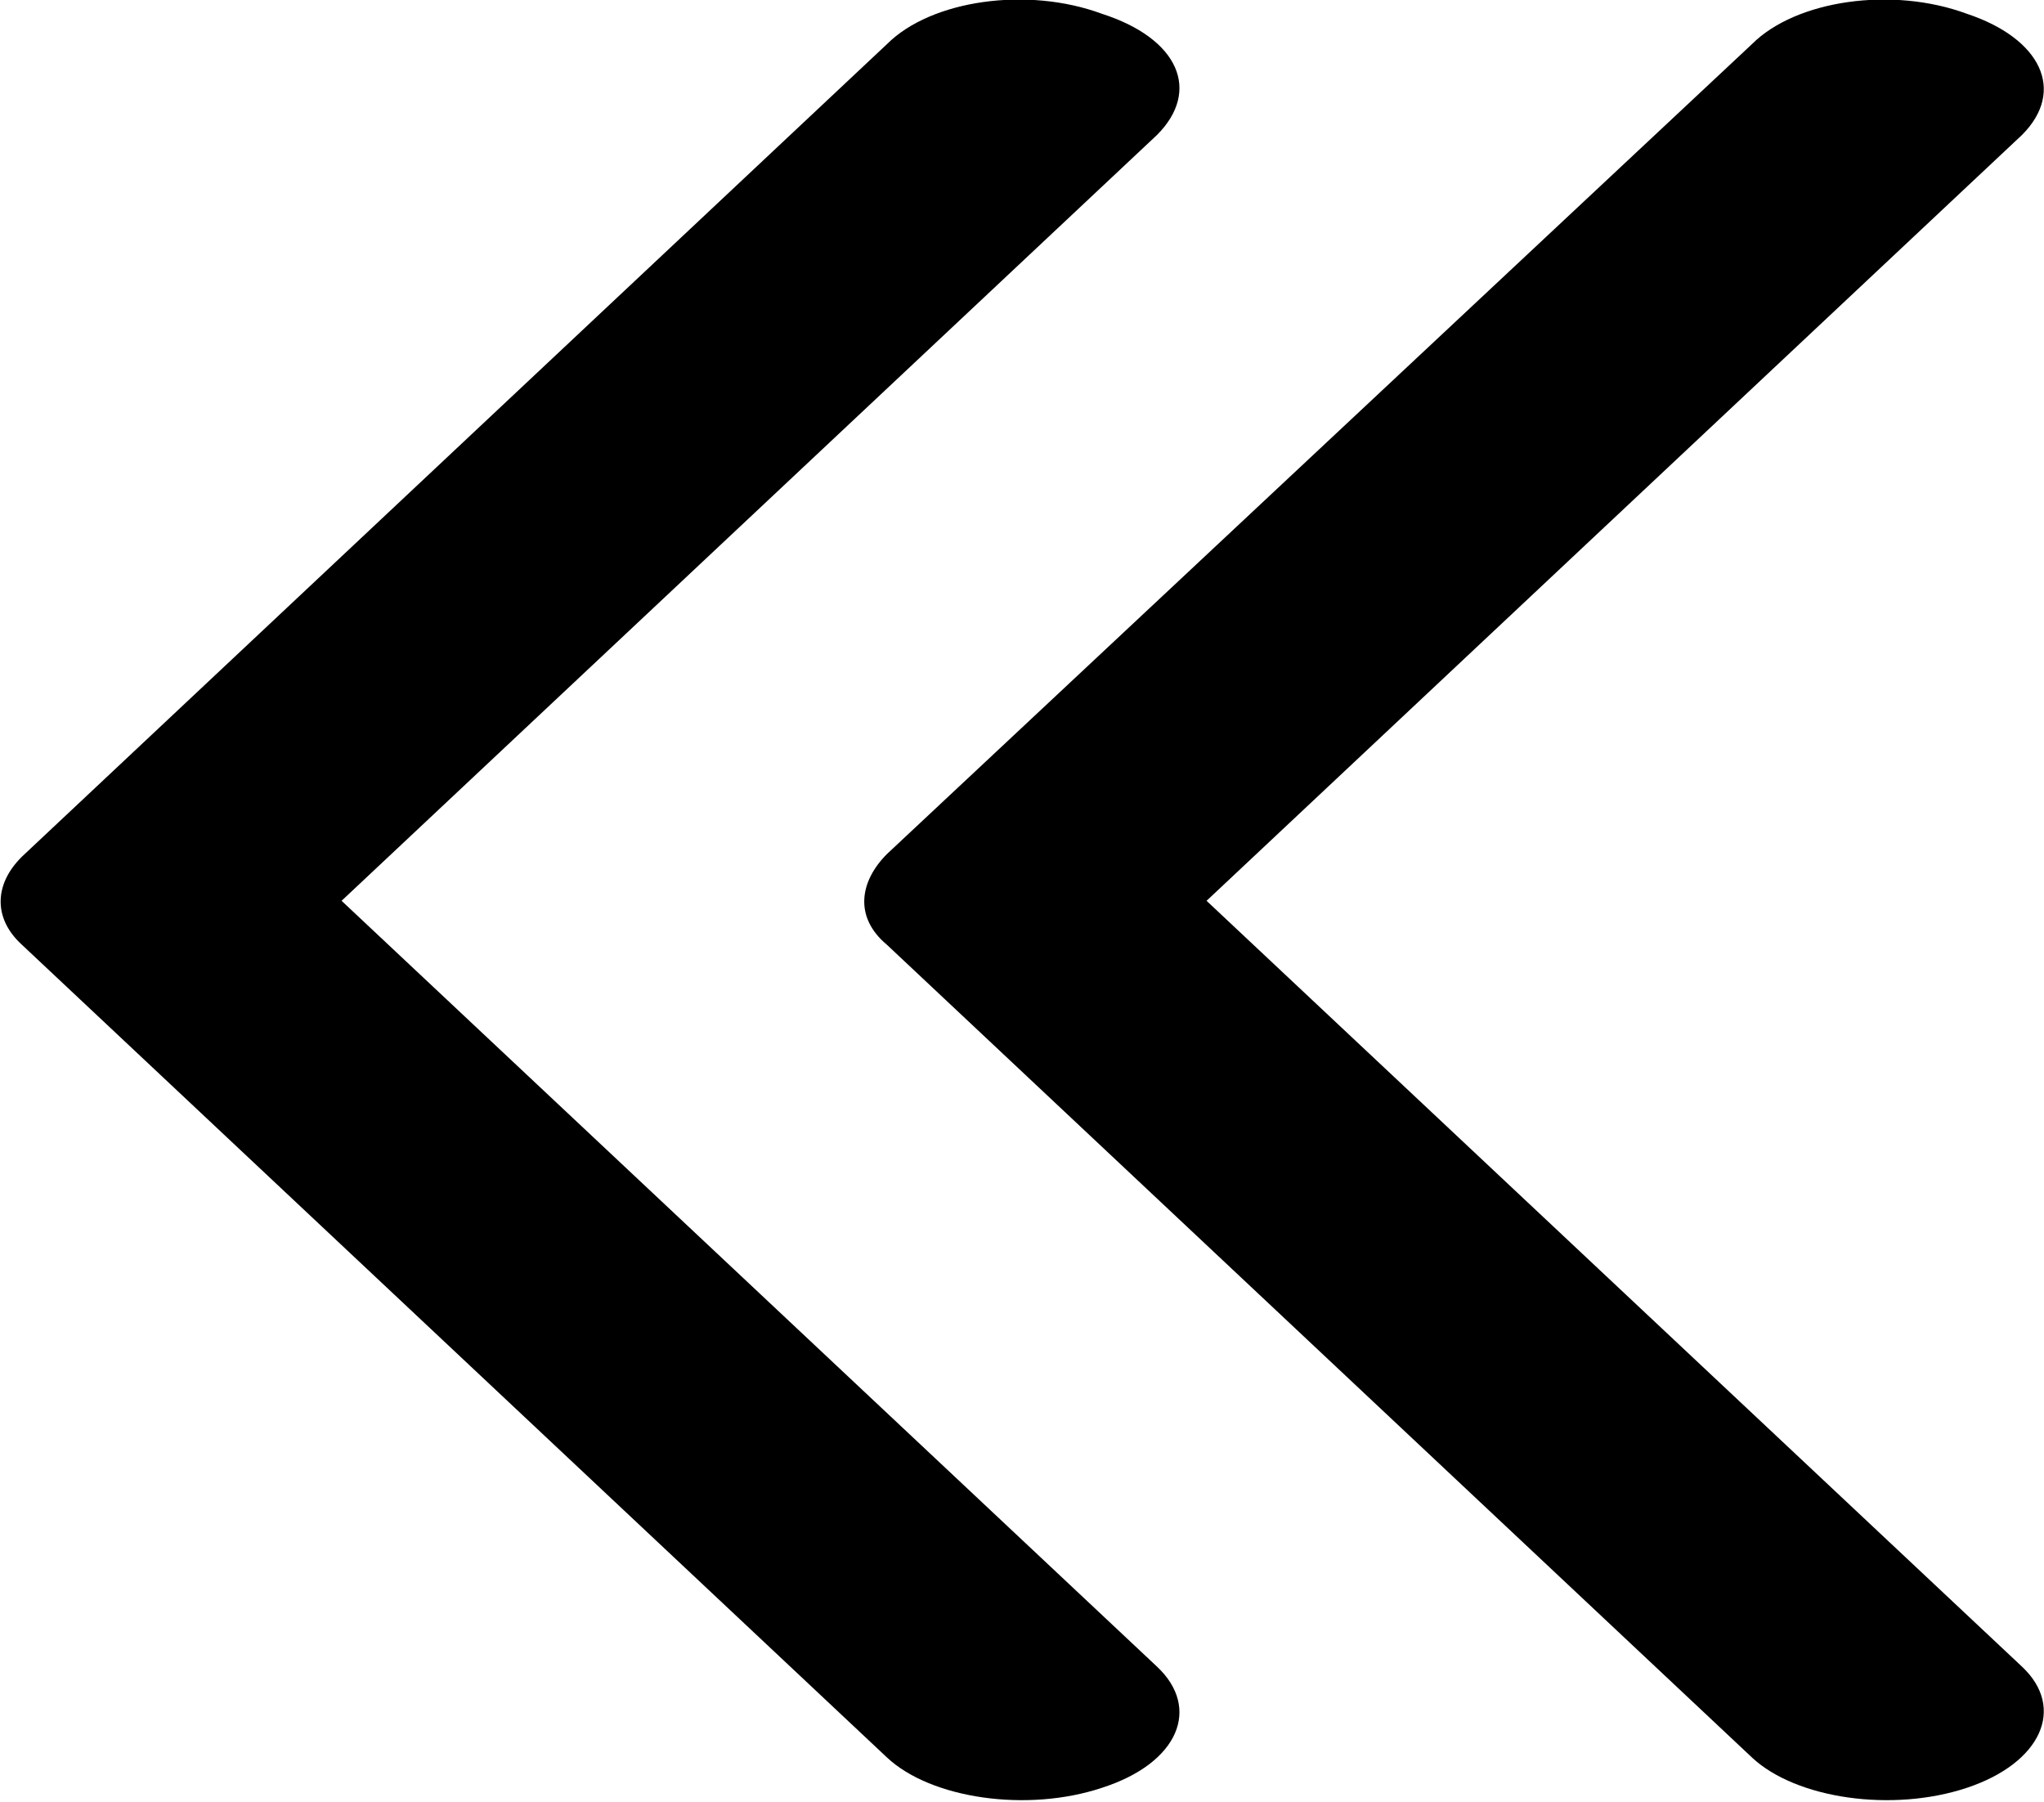
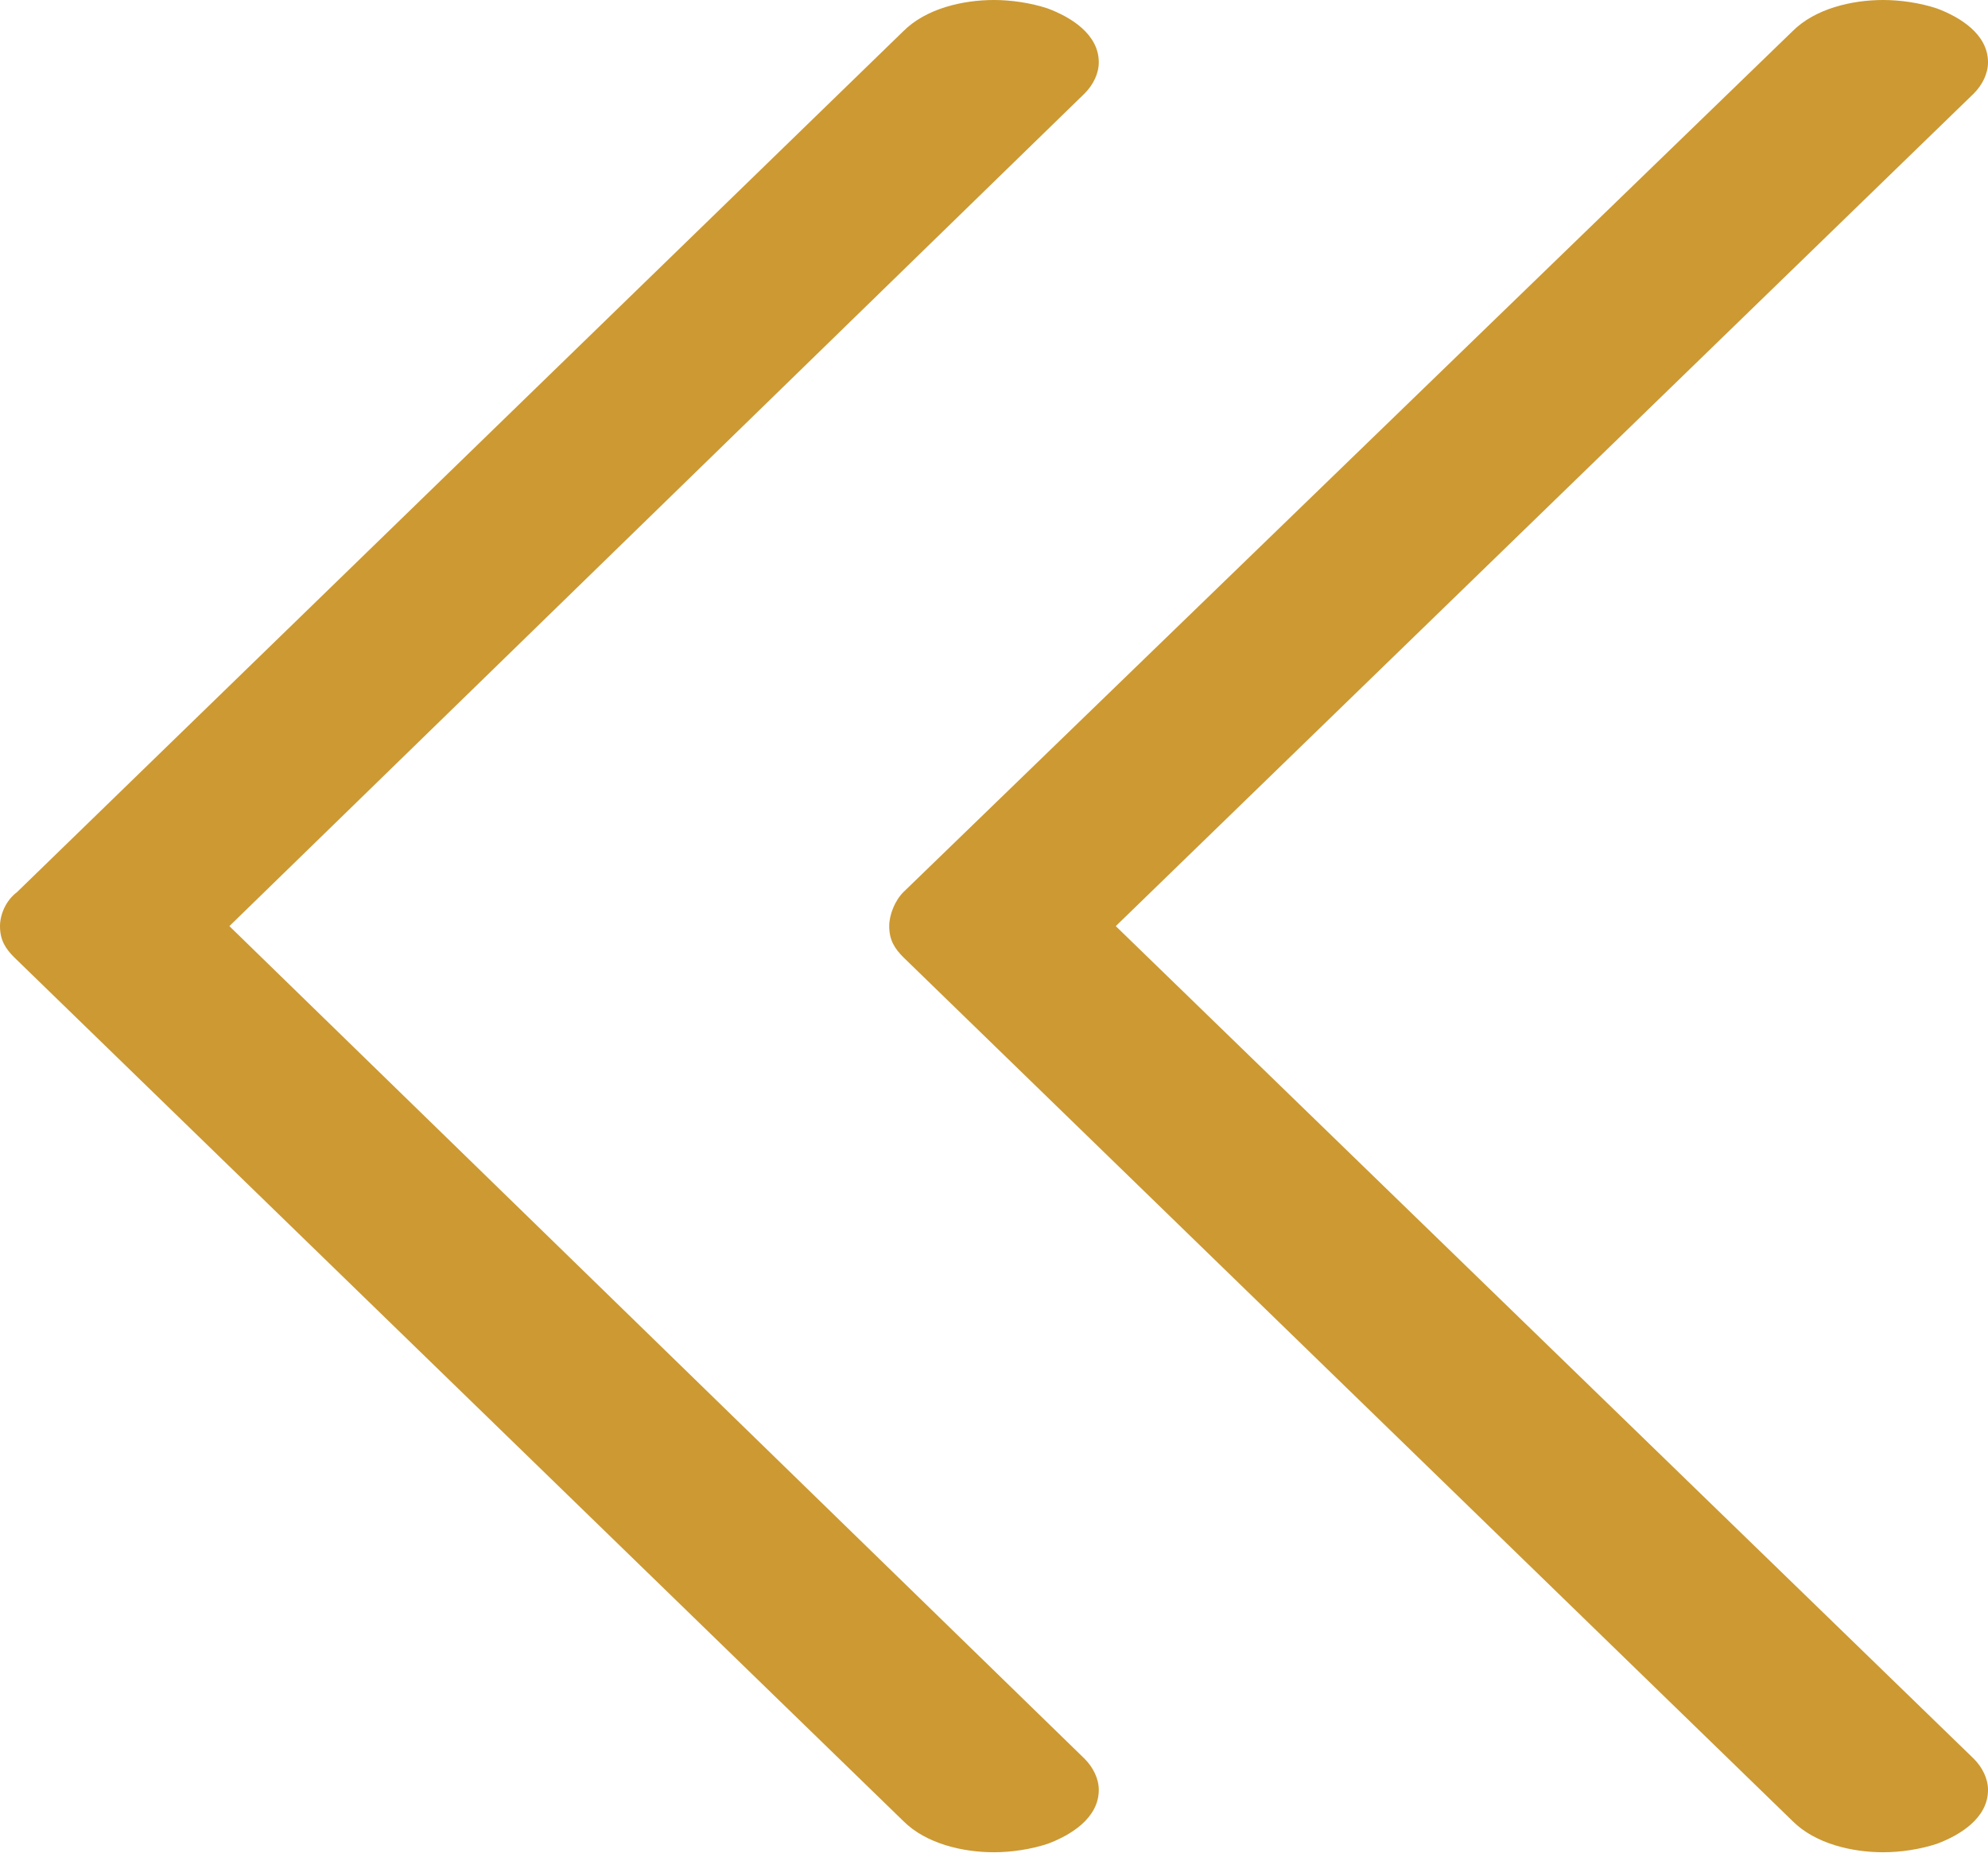
- <svg xmlns="http://www.w3.org/2000/svg" xml:space="preserve" width="742px" height="654px" version="1.1" style="shape-rendering:geometricPrecision; text-rendering:geometricPrecision; image-rendering:optimizeQuality; fill-rule:evenodd; clip-rule:evenodd" viewBox="0 0 742 654">
+ <svg xmlns="http://www.w3.org/2000/svg" xml:space="preserve" width="702px" height="654px" version="1.1" style="shape-rendering:geometricPrecision; text-rendering:geometricPrecision; image-rendering:optimizeQuality; fill-rule:evenodd; clip-rule:evenodd" viewBox="0 0 702 654">
  <defs>
    <style type="text/css">
   
-     .fil0 {fill:black;fill-rule:nonzero}
+     .fil0 {fill:#CC9933;fill-rule:nonzero}
   
  </style>
  </defs>
  <g id="Layer_x0020_1">
-     <path class="fil0" d="M734 605c16,15 7,35 -20,44 -27,9 -62,4 -78,-11l-314 -295c-12,-10 -10,-23 0,-33l314 -294c16,-16 51,-21 78,-11 27,9 36,28 20,44l-296 278 296 278zm-314 0c16,15 8,35 -20,44 -27,9 -62,4 -78,-11l-314 -295c-11,-10 -10,-23 1,-33l313 -294c16,-16 51,-21 78,-11 28,9 36,28 20,44l-296 278 296 278z" />
+     <path class="fil0" d="M697 621l-303 -294 303 -294c3,-3 5,-7 5,-11 0,-10 -10,-16 -18,-19 -6,-2 -13,-3 -19,-3 -11,0 -24,3 -32,11l-314 304c-3,3 -5,8 -5,12 0,5 2,8 5,11l314 305c8,8 21,11 32,11 6,0 13,-1 19,-3 8,-3 18,-9 18,-19 0,-4 -2,-8 -5,-11zm-314 0l-302 -294 302 -294c3,-3 5,-7 5,-11 0,-10 -10,-16 -18,-19 -6,-2 -13,-3 -19,-3 -11,0 -24,3 -32,11l-313 304c-4,3 -6,8 -6,12 0,5 2,8 5,11l314 305c8,8 21,11 32,11 6,0 13,-1 19,-3 8,-3 18,-9 18,-19 0,-4 -2,-8 -5,-11z" />
  </g>
</svg>
